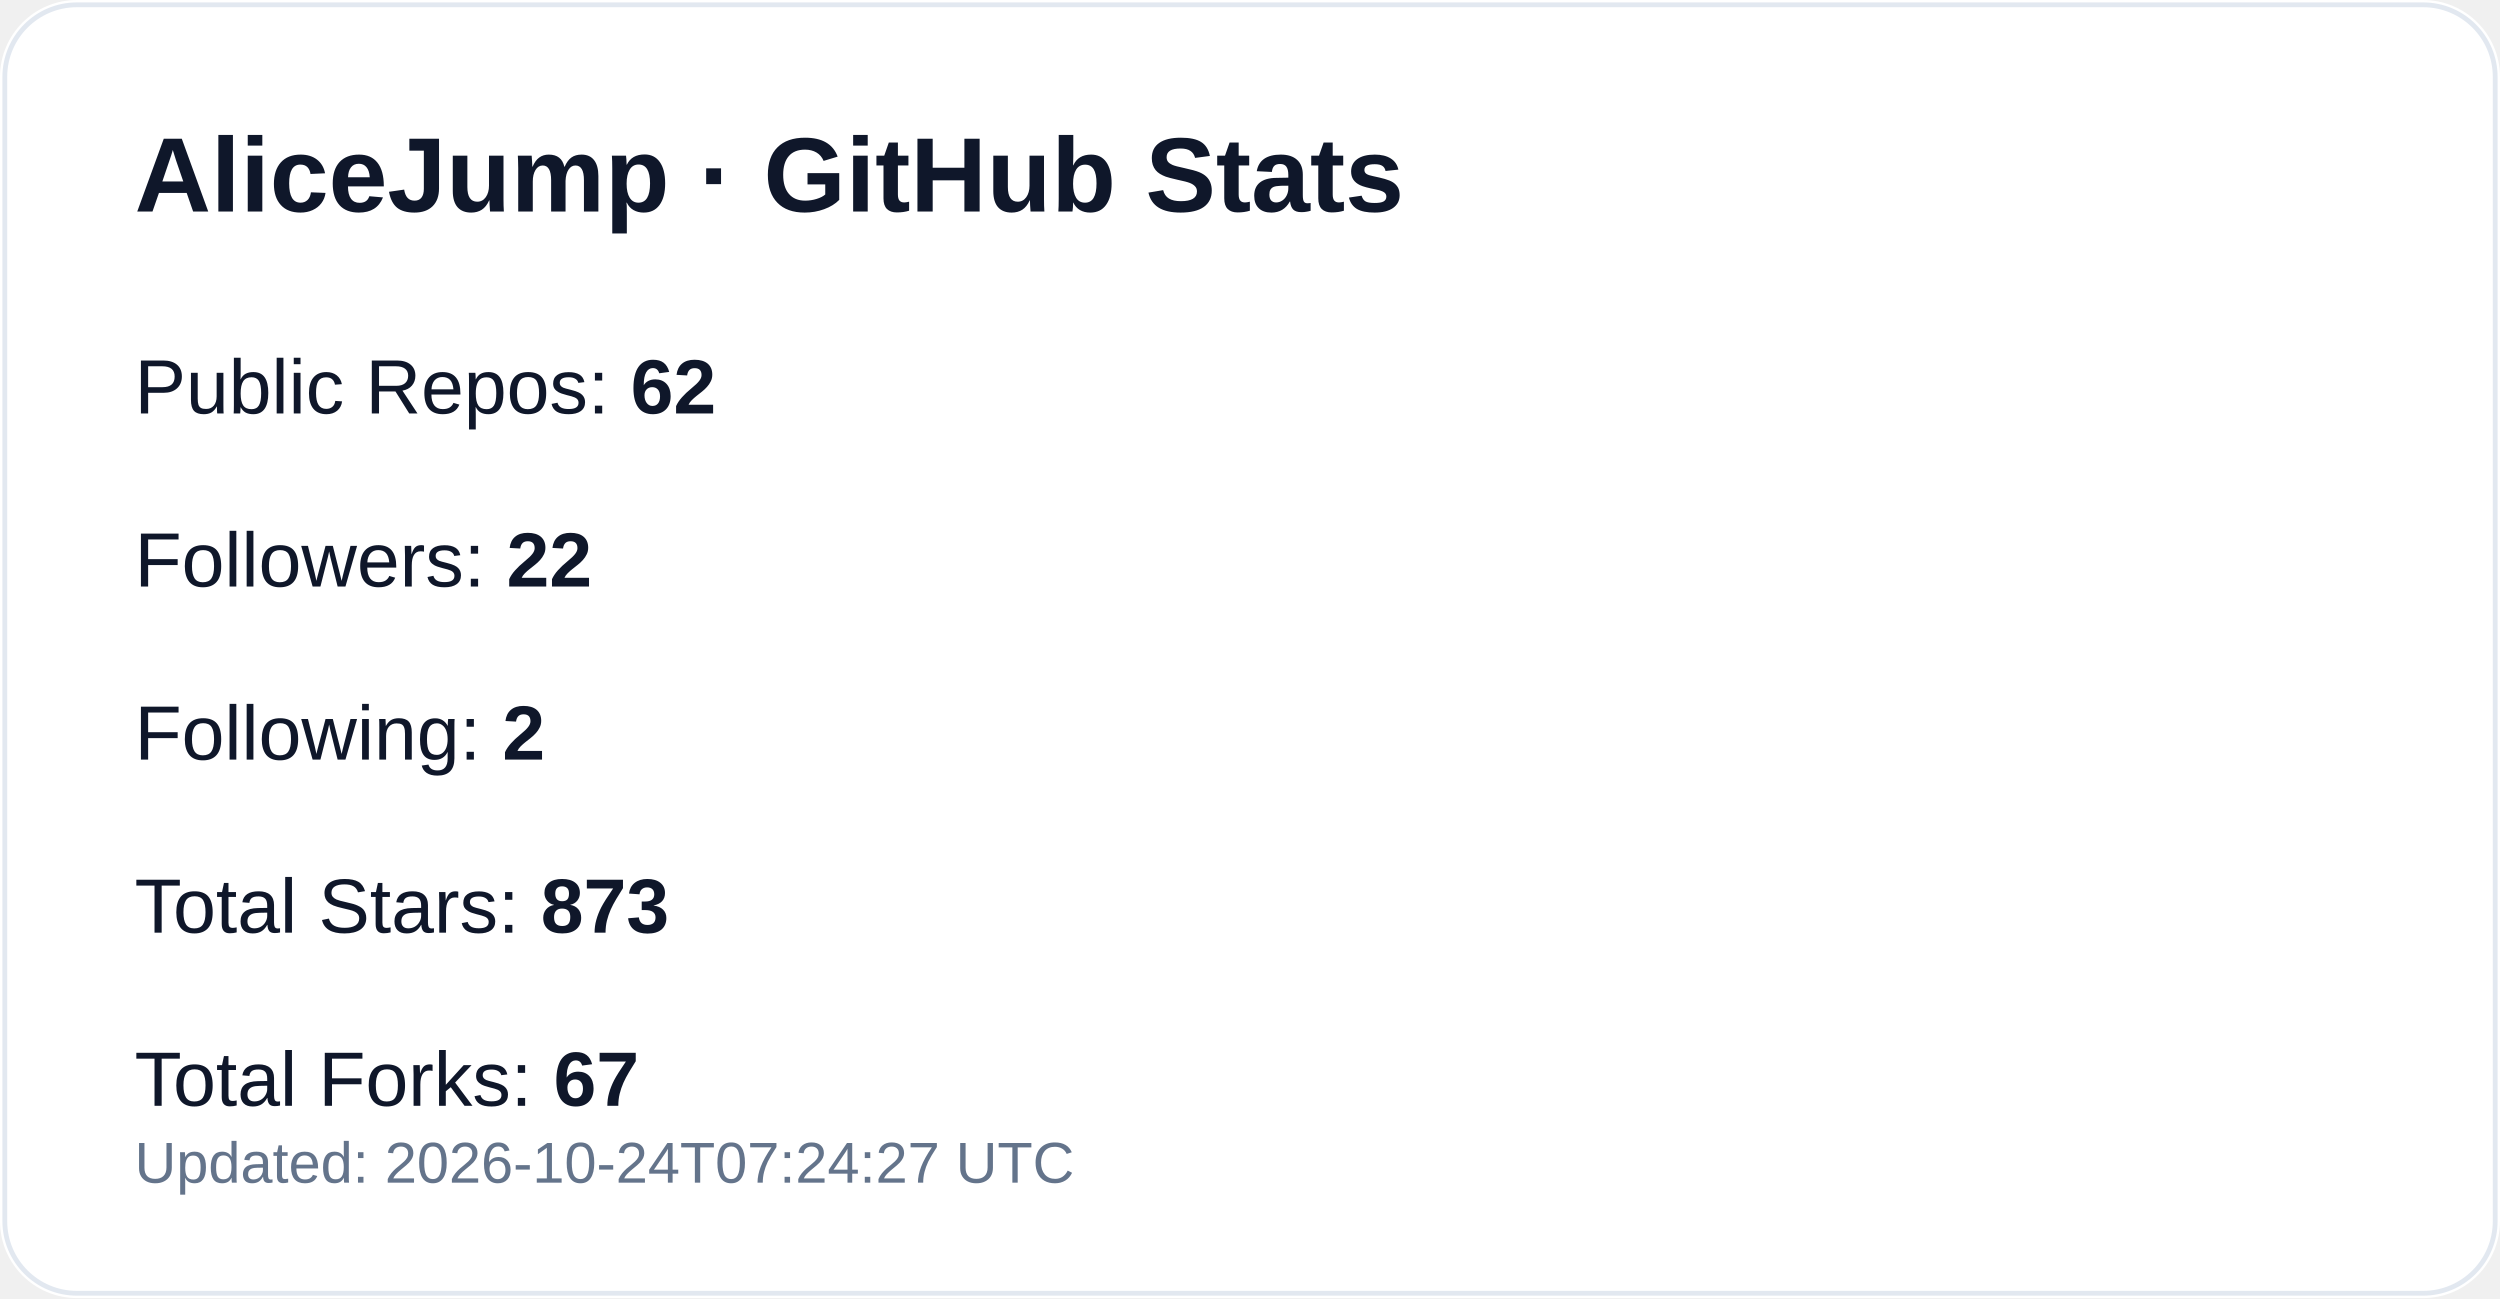
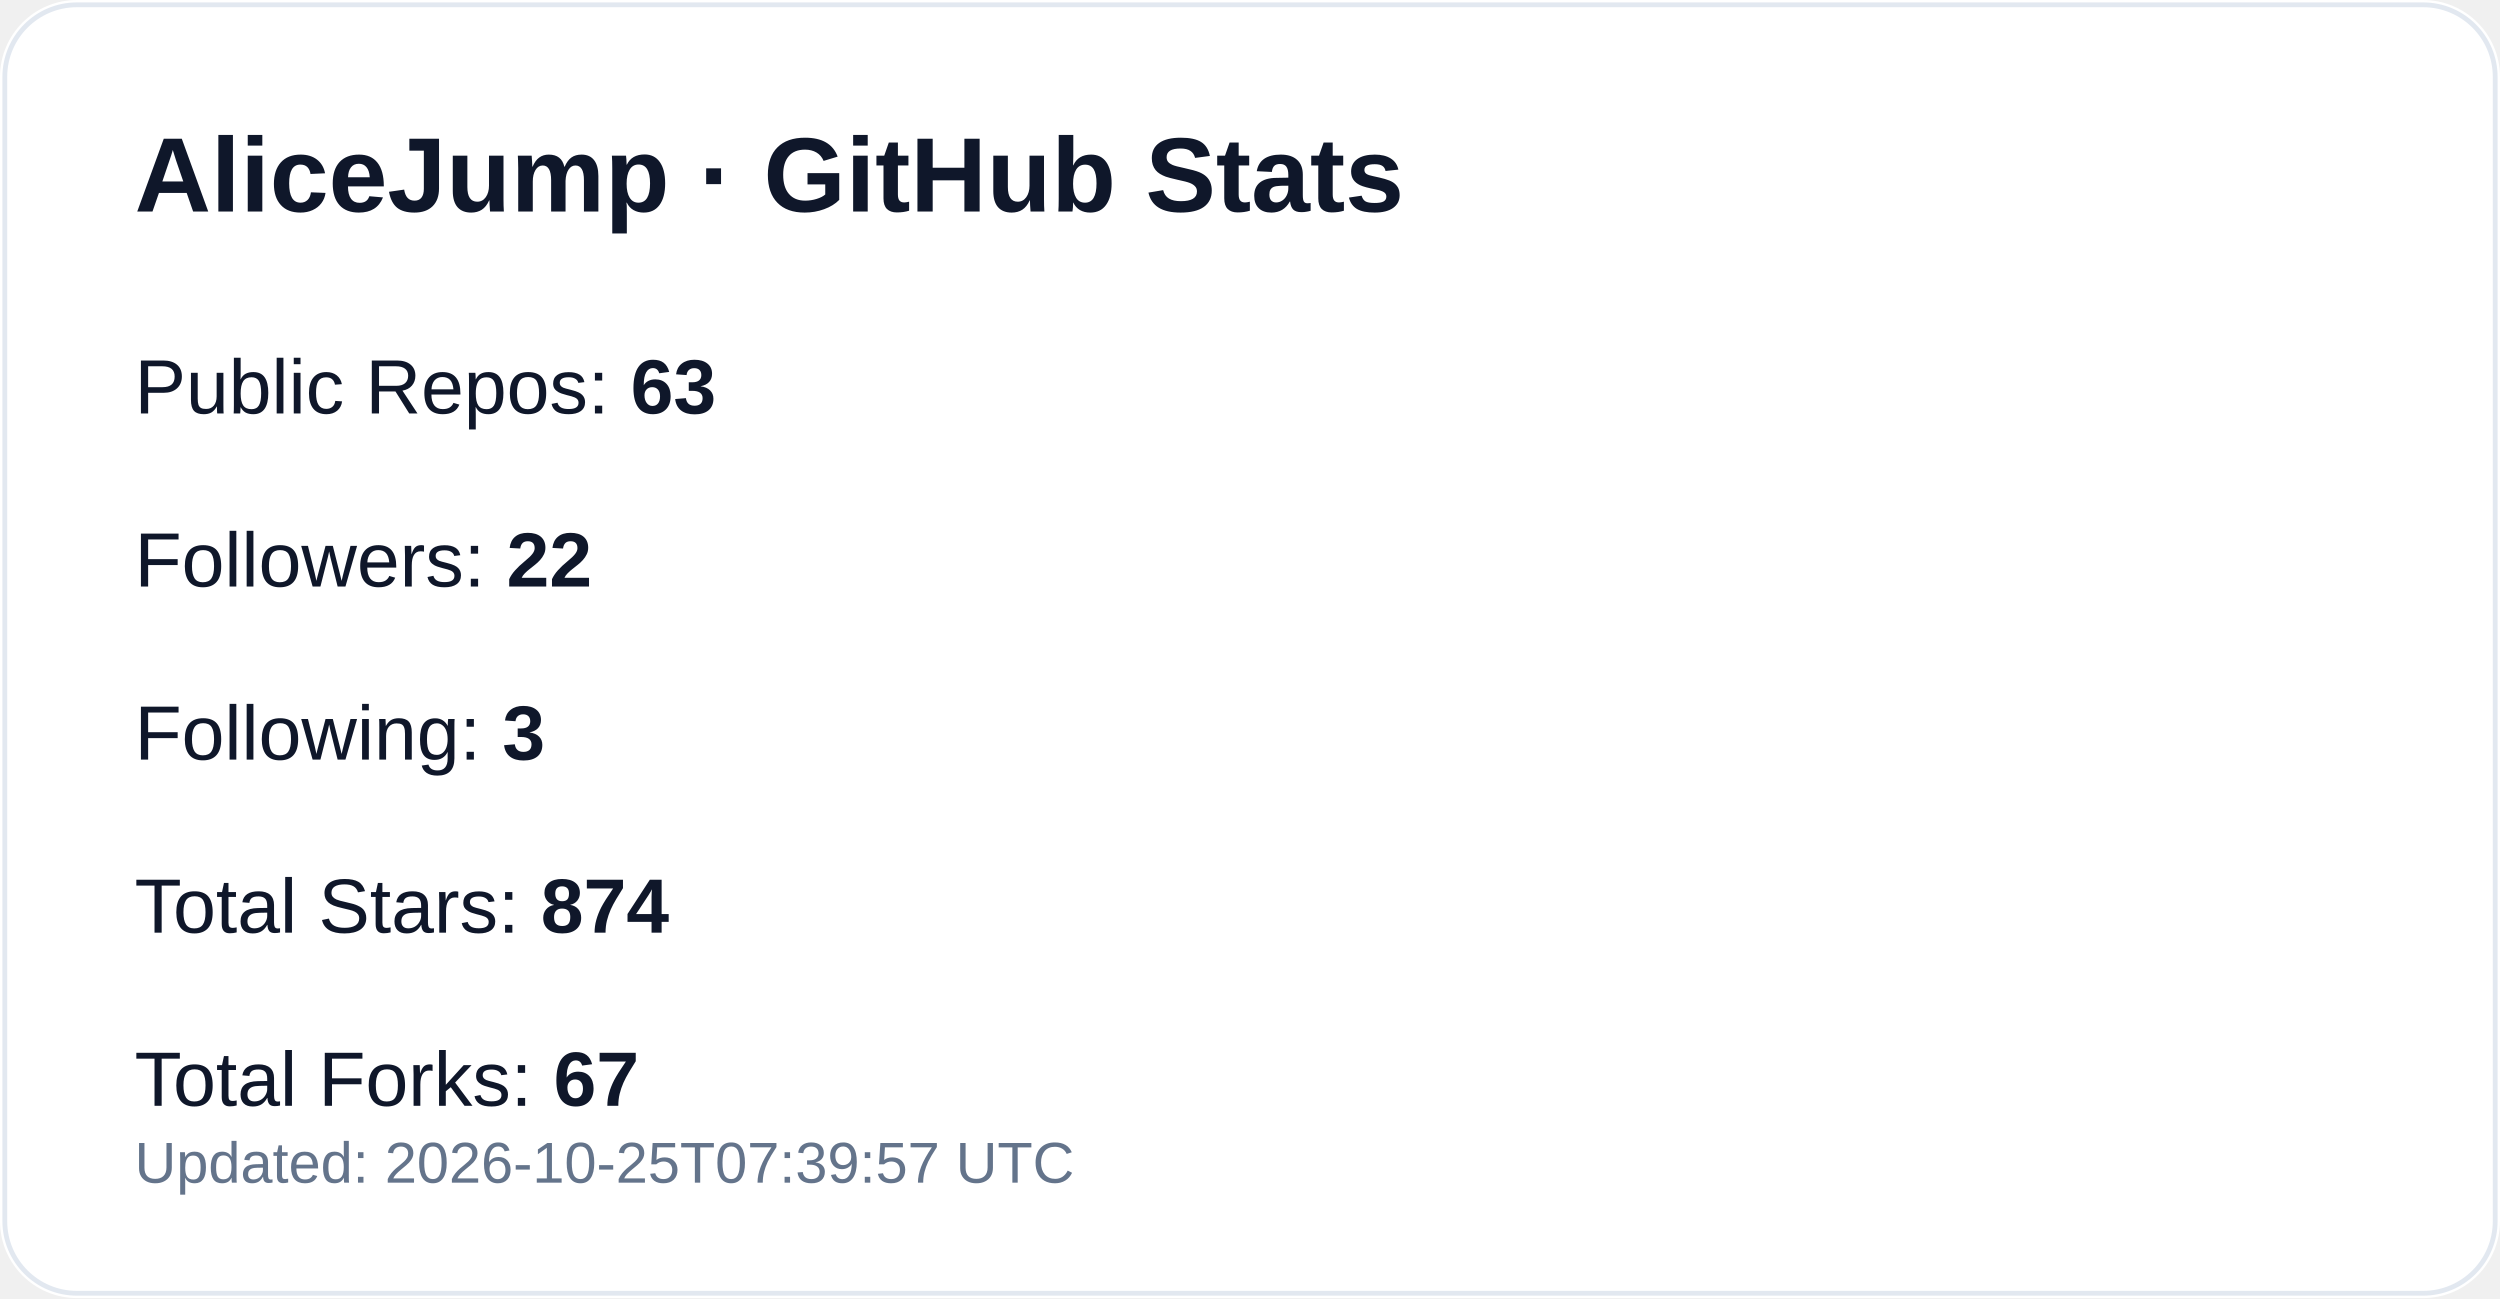
<svg xmlns="http://www.w3.org/2000/svg" width="520" height="270" viewBox="0 0 520 270" role="img" aria-label="GitHub profile stats for AliceJump">
  <rect width="520" height="270" rx="16" fill="#ffffff" />
  <rect x="1" y="1" width="518" height="268" rx="15" fill="none" stroke="#e2e8f0" />
  <text x="28" y="44" fill="#0f172a" font-size="22" font-weight="700" font-family="-apple-system,Segoe UI,Arial,sans-serif">AliceJump · GitHub Stats</text>
-   <text x="28" y="86" fill="#0f172a" font-size="16" font-family="-apple-system,Segoe UI,Arial,sans-serif">Public Repos: <tspan font-weight="700">62</tspan>
+   <text x="28" y="86" fill="#0f172a" font-size="16" font-family="-apple-system,Segoe UI,Arial,sans-serif">Public Repos: <tspan font-weight="700">63</tspan>
  </text>
  <text x="28" y="122" fill="#0f172a" font-size="16" font-family="-apple-system,Segoe UI,Arial,sans-serif">Followers: <tspan font-weight="700">22</tspan>
  </text>
-   <text x="28" y="158" fill="#0f172a" font-size="16" font-family="-apple-system,Segoe UI,Arial,sans-serif">Following: <tspan font-weight="700">2</tspan>
+   <text x="28" y="158" fill="#0f172a" font-size="16" font-family="-apple-system,Segoe UI,Arial,sans-serif">Following: <tspan font-weight="700">3</tspan>
  </text>
-   <text x="28" y="194" fill="#0f172a" font-size="16" font-family="-apple-system,Segoe UI,Arial,sans-serif">Total Stars: <tspan font-weight="700">873</tspan>
+   <text x="28" y="194" fill="#0f172a" font-size="16" font-family="-apple-system,Segoe UI,Arial,sans-serif">Total Stars: <tspan font-weight="700">874</tspan>
  </text>
  <text x="28" y="230" fill="#0f172a" font-size="16" font-family="-apple-system,Segoe UI,Arial,sans-serif">Total Forks: <tspan font-weight="700">67</tspan>
  </text>
-   <text x="28" y="246" fill="#64748b" font-size="12" font-family="-apple-system,Segoe UI,Arial,sans-serif">Updated: 2026-10-24T07:24:27 UTC</text>
+   <text x="28" y="246" fill="#64748b" font-size="12" font-family="-apple-system,Segoe UI,Arial,sans-serif">Updated: 2026-10-25T07:39:57 UTC</text>
</svg>
